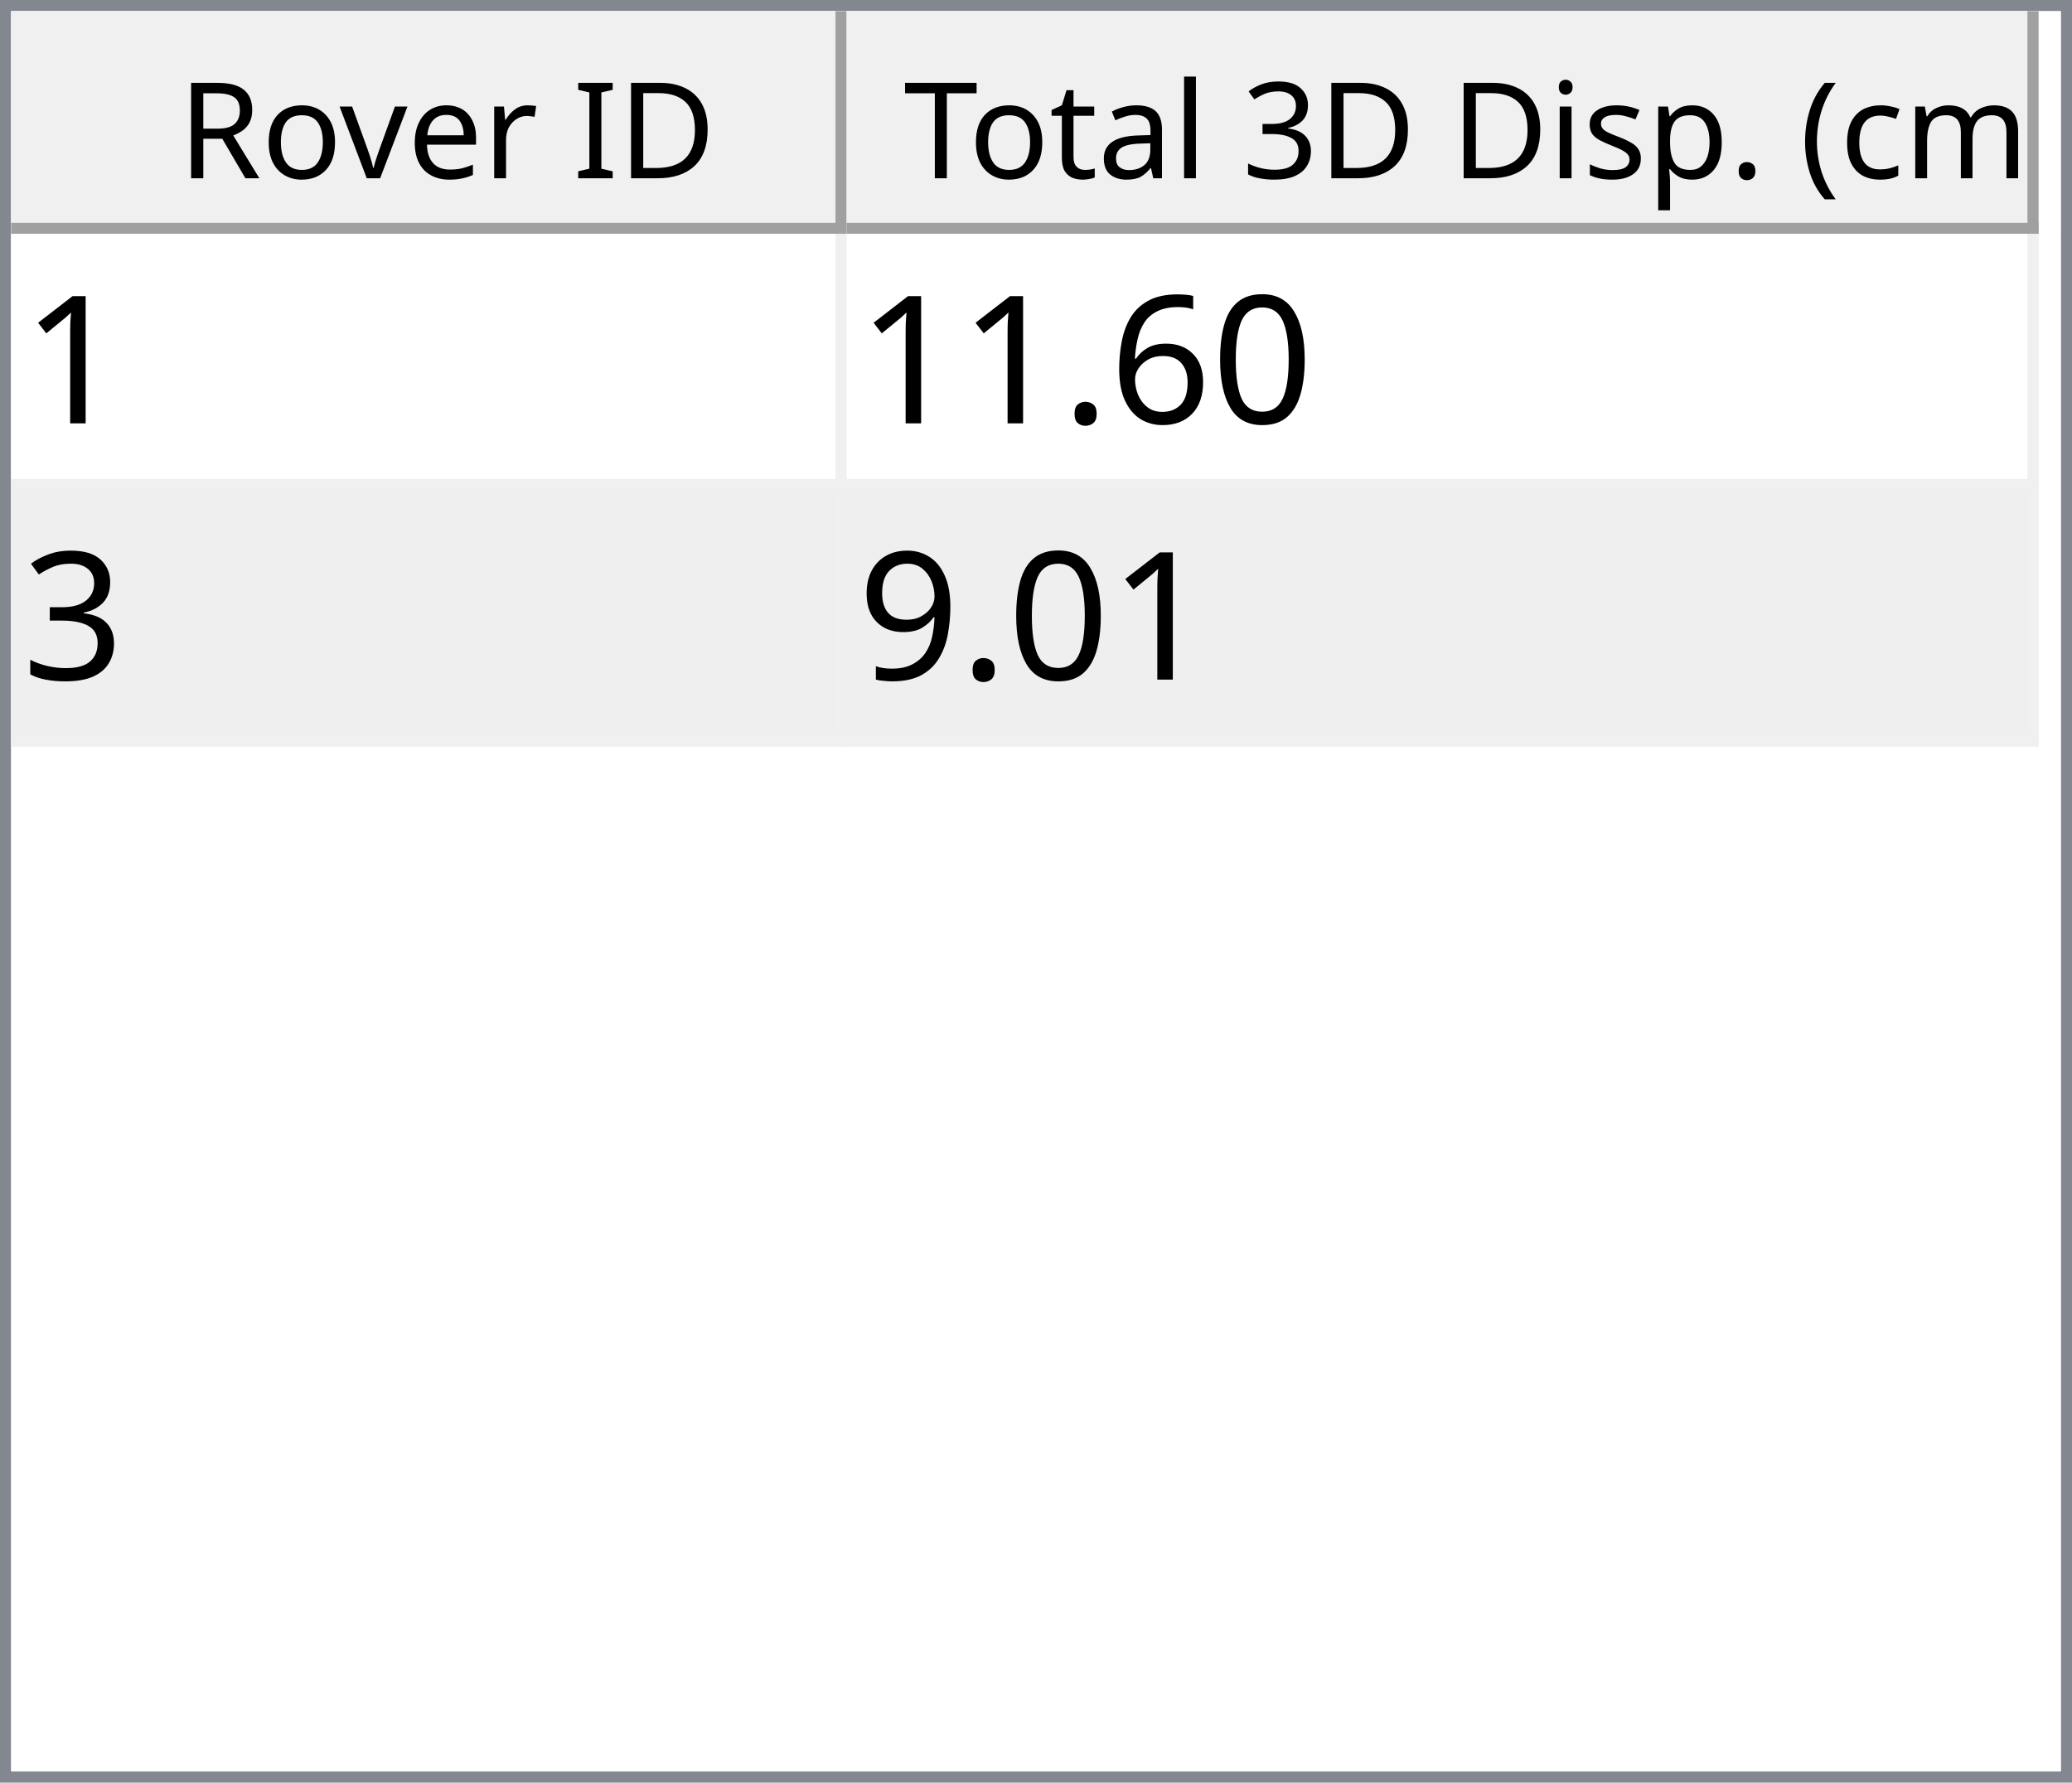
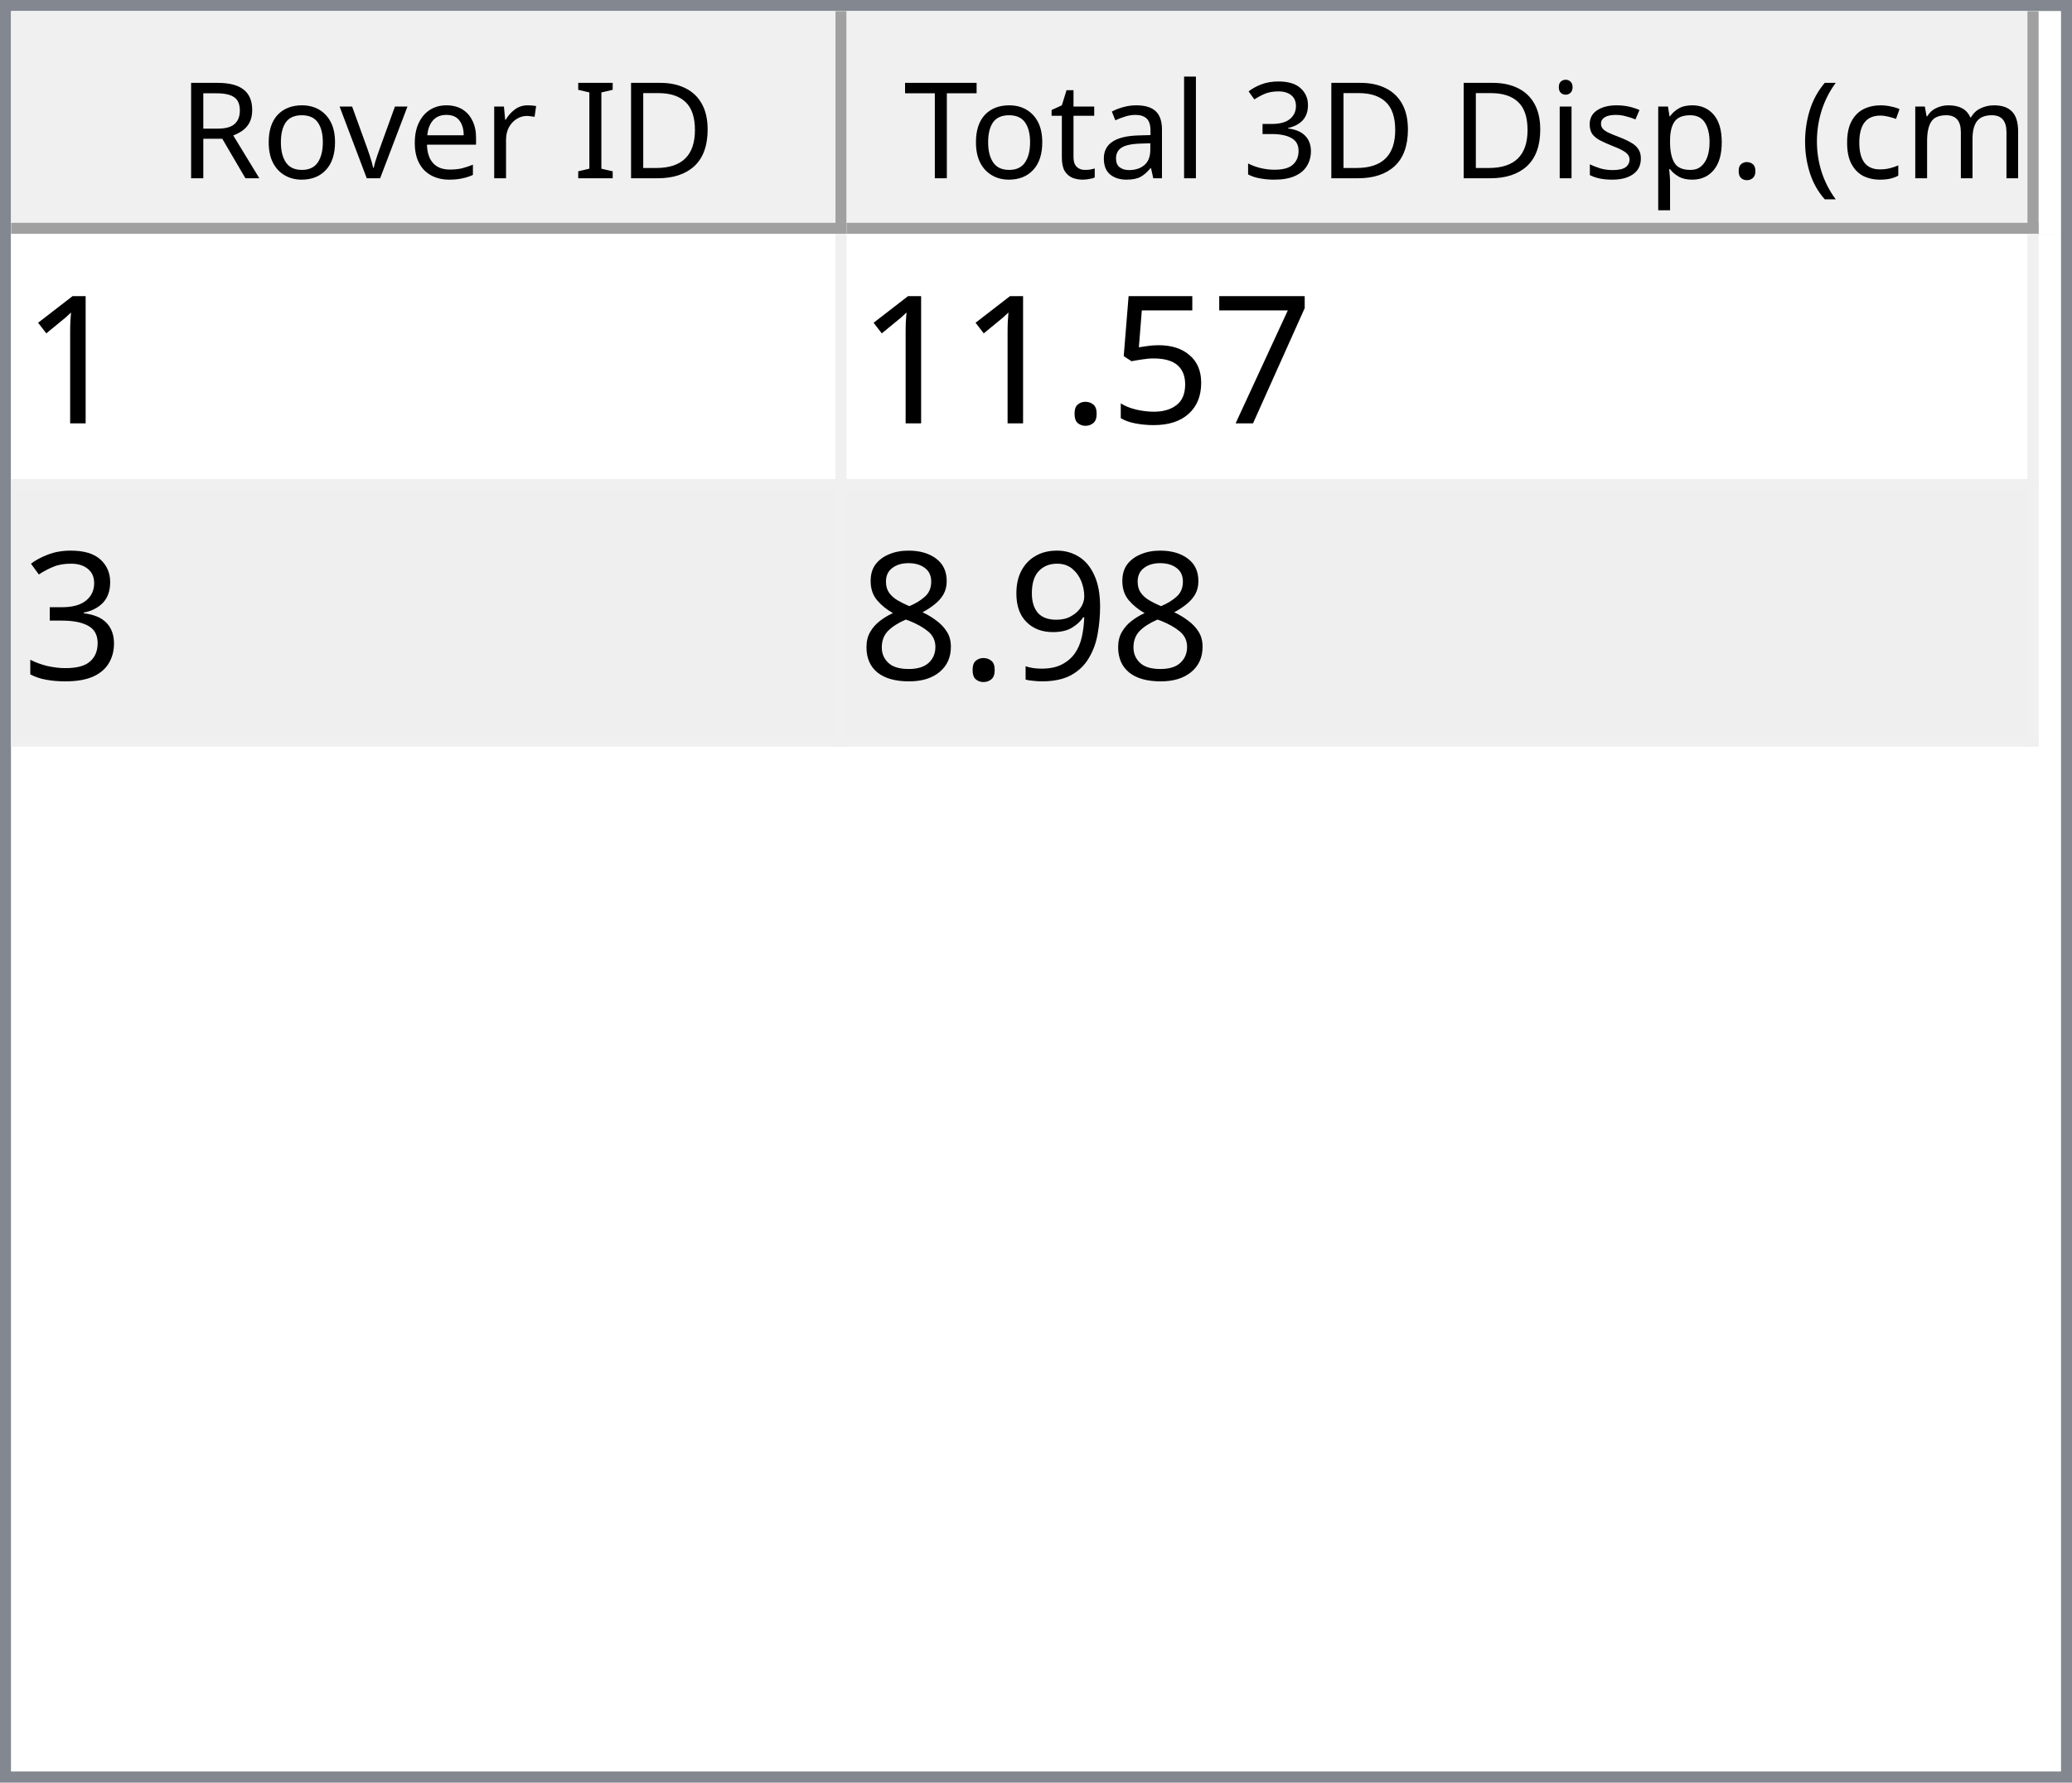
<svg xmlns="http://www.w3.org/2000/svg" style="fill-opacity:1; color-rendering:auto; color-interpolation:auto; text-rendering:auto; stroke:black; stroke-linecap:square; stroke-miterlimit:10; shape-rendering:auto; stroke-opacity:1; fill:black; stroke-dasharray:none; font-weight:normal; stroke-width:1; font-family:'Dialog'; font-style:normal; stroke-linejoin:miter; font-size:12px; stroke-dashoffset:0; image-rendering:auto;" width="186" height="160">
  <defs id="genericDefs" />
  <g>
    <defs id="defs1">
      <clipPath clipPathUnits="userSpaceOnUse" id="clipPath1">
        <path d="M0 0 L186 0 L186 160 L0 160 L0 0 Z" />
      </clipPath>
      <clipPath clipPathUnits="userSpaceOnUse" id="clipPath2">
        <path d="M0 0 L0 160 L186 160 L186 0 Z" />
      </clipPath>
      <clipPath clipPathUnits="userSpaceOnUse" id="clipPath3">
        <path d="M0 0 L0 20 L184 20 L184 0 Z" />
      </clipPath>
      <clipPath clipPathUnits="userSpaceOnUse" id="clipPath4">
        <path d="M0 0 L0 20 L75 20 L75 0 Z" />
      </clipPath>
      <clipPath clipPathUnits="userSpaceOnUse" id="clipPath5">
        <path d="M1 1 L1 19 L74 19 L74 1 Z" />
      </clipPath>
      <clipPath clipPathUnits="userSpaceOnUse" id="clipPath6">
        <path d="M0 0 L0 18 L73 18 L73 0 Z" />
      </clipPath>
      <clipPath clipPathUnits="userSpaceOnUse" id="clipPath7">
        <path d="M-0.5 -0.5 L-0.5 19.5 L74.5 19.5 L74.5 -0.5 Z" />
      </clipPath>
      <clipPath clipPathUnits="userSpaceOnUse" id="clipPath8">
        <path d="M0 0 L0 20 L107 20 L107 0 Z" />
      </clipPath>
      <clipPath clipPathUnits="userSpaceOnUse" id="clipPath9">
        <path d="M1 1 L1 19 L106 19 L106 1 Z" />
      </clipPath>
      <clipPath clipPathUnits="userSpaceOnUse" id="clipPath10">
        <path d="M0 0 L0 18 L105 18 L105 0 Z" />
      </clipPath>
      <clipPath clipPathUnits="userSpaceOnUse" id="clipPath11">
        <path d="M-0.5 -0.5 L-0.5 19.5 L106.5 19.5 L106.5 -0.5 Z" />
      </clipPath>
      <clipPath clipPathUnits="userSpaceOnUse" id="clipPath12">
        <path d="M0 0 L0 138 L184 138 L184 0 Z" />
      </clipPath>
      <clipPath clipPathUnits="userSpaceOnUse" id="clipPath13">
        <path d="M0 0 L0 46 L182 46 L182 0 Z" />
      </clipPath>
      <clipPath clipPathUnits="userSpaceOnUse" id="clipPath14">
        <path d="M-0.5 -0.5 L-0.5 45.5 L181.5 45.5 L181.5 -0.5 Z" />
      </clipPath>
      <clipPath clipPathUnits="userSpaceOnUse" id="clipPath15">
        <path d="M0 0 L0 22 L74 22 L74 0 Z" />
      </clipPath>
      <clipPath clipPathUnits="userSpaceOnUse" id="clipPath16">
        <path d="M0 0 L0 22 L106 22 L106 0 Z" />
      </clipPath>
      <font horiz-adv-x="64.551" id="font1">
        <font-face ascent="107.91" descent="25.098" units-per-em="100" style="font-style:normal; font-family:Segoe UI; font-weight:normal;" />
        <missing-glyph horiz-adv-x="64.551" d="M8.109 0 L8.109 68.266 L56.453 68.266 L56.453 0 L8.109 0 ZM15.328 7.234 L49.219 7.234 L49.219 61.031 L15.328 61.031 L15.328 7.234 Z" />
        <glyph unicode="D" horiz-adv-x="70.117" d="M9.188 0 L9.188 70.016 L28.516 70.016 Q65.531 70.016 65.531 35.891 Q65.531 19.672 55.25 9.836 Q44.969 0 27.734 0 L9.188 0 ZM17.391 62.594 L17.391 7.422 L27.828 7.422 Q41.609 7.422 49.273 14.797 Q56.938 22.172 56.938 35.688 Q56.938 62.594 28.328 62.594 L17.391 62.594 Z" />
        <glyph unicode="I" horiz-adv-x="26.611" d="M17.391 0 L9.188 0 L9.188 70.016 L17.391 70.016 L17.391 0 Z" />
        <glyph unicode=" " horiz-adv-x="27.393" d="" />
        <glyph unicode="r" horiz-adv-x="34.766" d="M34.188 41.891 Q32.078 43.5 28.125 43.5 Q23 43.5 19.555 38.672 Q16.109 33.844 16.109 25.484 L16.109 0 L8.109 0 L8.109 50 L16.109 50 L16.109 39.703 L16.312 39.703 Q18.016 44.969 21.531 47.922 Q25.047 50.875 29.391 50.875 Q32.516 50.875 34.188 50.203 L34.188 41.891 Z" />
        <glyph unicode="e" horiz-adv-x="52.295" d="M48.297 23 L12.984 23 Q13.188 14.656 17.484 10.109 Q21.781 5.562 29.297 5.562 Q37.75 5.562 44.828 11.141 L44.828 3.609 Q38.234 -1.172 27.391 -1.172 Q16.797 -1.172 10.742 5.641 Q4.688 12.453 4.688 24.812 Q4.688 36.469 11.305 43.82 Q17.922 51.172 27.734 51.172 Q37.547 51.172 42.922 44.828 Q48.297 38.484 48.297 27.203 L48.297 23 ZM40.094 29.781 Q40.047 36.719 36.75 40.578 Q33.453 44.438 27.594 44.438 Q21.922 44.438 17.969 40.383 Q14.016 36.328 13.094 29.781 L40.094 29.781 Z" />
        <glyph unicode="v" horiz-adv-x="47.9" d="M47.406 50 L27.484 0 L19.625 0 L0.688 50 L9.469 50 L22.172 13.672 Q23.578 9.672 23.922 6.688 L24.125 6.688 Q24.609 10.453 25.688 13.484 L38.969 50 L47.406 50 Z" />
        <glyph unicode="o" horiz-adv-x="58.594" d="M29 -1.172 Q17.922 -1.172 11.305 5.836 Q4.688 12.844 4.688 24.422 Q4.688 37.016 11.57 44.094 Q18.453 51.172 30.172 51.172 Q41.359 51.172 47.633 44.289 Q53.906 37.406 53.906 25.203 Q53.906 13.234 47.141 6.031 Q40.375 -1.172 29 -1.172 ZM29.594 44.438 Q21.875 44.438 17.383 39.188 Q12.891 33.938 12.891 24.703 Q12.891 15.828 17.43 10.695 Q21.969 5.562 29.594 5.562 Q37.359 5.562 41.531 10.594 Q45.703 15.625 45.703 24.906 Q45.703 34.281 41.531 39.359 Q37.359 44.438 29.594 44.438 Z" />
        <glyph unicode="R" horiz-adv-x="59.814" d="M59.375 0 L49.609 0 L37.891 19.625 Q36.281 22.359 34.766 24.289 Q33.25 26.219 31.664 27.438 Q30.078 28.656 28.25 29.219 Q26.422 29.781 24.125 29.781 L17.391 29.781 L17.391 0 L9.188 0 L9.188 70.016 L30.078 70.016 Q34.672 70.016 38.555 68.867 Q42.438 67.719 45.289 65.375 Q48.141 63.031 49.758 59.547 Q51.375 56.062 51.375 51.375 Q51.375 47.703 50.273 44.656 Q49.172 41.609 47.148 39.211 Q45.125 36.812 42.266 35.133 Q39.406 33.453 35.844 32.516 L35.844 32.328 Q37.594 31.547 38.891 30.547 Q40.188 29.547 41.359 28.18 Q42.531 26.812 43.68 25.078 Q44.828 23.344 46.234 21.047 L59.375 0 ZM17.391 62.594 L17.391 37.203 L28.516 37.203 Q31.594 37.203 34.203 38.133 Q36.812 39.062 38.719 40.797 Q40.625 42.531 41.703 45.047 Q42.781 47.562 42.781 50.688 Q42.781 56.297 39.141 59.445 Q35.5 62.594 28.609 62.594 L17.391 62.594 Z" />
        <glyph unicode=")" horiz-adv-x="30.176" d="M8.297 -15.922 L1.172 -15.922 Q16.406 2.344 16.406 26.812 Q16.406 51.469 1.078 70.016 L8.297 70.016 Q23.531 52.156 23.531 26.703 Q23.531 1.375 8.297 -15.922 Z" />
        <glyph unicode="m" horiz-adv-x="86.133" d="M79.109 0 L71.094 0 L71.094 28.719 Q71.094 37.016 68.531 40.727 Q65.969 44.438 59.906 44.438 Q54.781 44.438 51.195 39.75 Q47.609 35.062 47.609 28.516 L47.609 0 L39.594 0 L39.594 29.688 Q39.594 44.438 28.219 44.438 Q22.953 44.438 19.531 40.016 Q16.109 35.594 16.109 28.516 L16.109 0 L8.109 0 L8.109 50 L16.109 50 L16.109 42.094 L16.312 42.094 Q21.625 51.172 31.844 51.172 Q36.969 51.172 40.773 48.312 Q44.578 45.453 46 40.828 Q51.562 51.172 62.594 51.172 Q79.109 51.172 79.109 30.812 L79.109 0 Z" />
        <glyph unicode="c" horiz-adv-x="46.191" d="M42.188 2.297 Q36.422 -1.172 28.516 -1.172 Q17.828 -1.172 11.258 5.789 Q4.688 12.75 4.688 23.828 Q4.688 36.188 11.766 43.68 Q18.844 51.172 30.672 51.172 Q37.25 51.172 42.281 48.734 L42.281 40.531 Q36.719 44.438 30.375 44.438 Q22.703 44.438 17.797 38.945 Q12.891 33.453 12.891 24.516 Q12.891 15.719 17.508 10.641 Q22.125 5.562 29.891 5.562 Q36.422 5.562 42.188 9.906 L42.188 2.297 Z" />
        <glyph unicode="(" horiz-adv-x="30.176" d="M29.109 -15.922 L21.969 -15.922 Q6.844 1.375 6.844 26.703 Q6.844 52.156 21.969 70.016 L29.203 70.016 Q13.875 51.469 13.875 26.812 Q13.875 2.344 29.109 -15.922 Z" />
        <glyph unicode="." horiz-adv-x="21.68" d="M10.891 -1.078 Q8.641 -1.078 7.055 0.539 Q5.469 2.156 5.469 4.391 Q5.469 6.641 7.055 8.273 Q8.641 9.906 10.891 9.906 Q13.188 9.906 14.797 8.273 Q16.406 6.641 16.406 4.391 Q16.406 2.156 14.797 0.539 Q13.188 -1.078 10.891 -1.078 Z" />
        <glyph unicode="p" horiz-adv-x="58.789" d="M16.312 7.234 L16.109 7.234 L16.109 -23 L8.109 -23 L8.109 50 L16.109 50 L16.109 41.219 L16.312 41.219 Q22.219 51.172 33.594 51.172 Q43.266 51.172 48.688 44.461 Q54.109 37.75 54.109 26.469 Q54.109 13.922 48 6.375 Q41.891 -1.172 31.297 -1.172 Q21.578 -1.172 16.312 7.234 ZM16.109 27.391 L16.109 20.406 Q16.109 14.203 20.141 9.883 Q24.172 5.562 30.375 5.562 Q37.641 5.562 41.773 11.133 Q45.906 16.703 45.906 26.609 Q45.906 34.969 42.047 39.703 Q38.188 44.438 31.594 44.438 Q24.609 44.438 20.359 39.578 Q16.109 34.719 16.109 27.391 Z" />
        <glyph unicode="s" horiz-adv-x="42.432" d="M5.078 1.812 L5.078 10.406 Q11.625 5.562 19.484 5.562 Q30.031 5.562 30.031 12.594 Q30.031 14.594 29.125 15.992 Q28.219 17.391 26.68 18.461 Q25.141 19.531 23.07 20.383 Q21 21.234 18.609 22.172 Q15.281 23.484 12.766 24.828 Q10.25 26.172 8.57 27.859 Q6.891 29.547 6.031 31.695 Q5.172 33.844 5.172 36.719 Q5.172 40.234 6.789 42.945 Q8.406 45.656 11.086 47.484 Q13.766 49.312 17.211 50.242 Q20.656 51.172 24.312 51.172 Q30.812 51.172 35.938 48.922 L35.938 40.828 Q30.422 44.438 23.25 44.438 Q21 44.438 19.195 43.922 Q17.391 43.406 16.094 42.477 Q14.797 41.547 14.086 40.258 Q13.375 38.969 13.375 37.406 Q13.375 35.453 14.086 34.133 Q14.797 32.812 16.164 31.789 Q17.531 30.766 19.484 29.938 Q21.438 29.109 23.922 28.125 Q27.25 26.859 29.883 25.516 Q32.516 24.172 34.375 22.484 Q36.234 20.797 37.234 18.602 Q38.234 16.406 38.234 13.375 Q38.234 9.672 36.602 6.938 Q34.969 4.203 32.234 2.398 Q29.5 0.594 25.93 -0.289 Q22.359 -1.172 18.453 -1.172 Q10.75 -1.172 5.078 1.812 Z" />
        <glyph unicode="i" horiz-adv-x="24.219" d="M12.203 62.703 Q10.062 62.703 8.547 64.164 Q7.031 65.625 7.031 67.875 Q7.031 70.125 8.547 71.609 Q10.062 73.094 12.203 73.094 Q14.406 73.094 15.945 71.609 Q17.484 70.125 17.484 67.875 Q17.484 65.719 15.945 64.211 Q14.406 62.703 12.203 62.703 ZM16.109 0 L8.109 0 L8.109 50 L16.109 50 L16.109 0 Z" />
        <glyph unicode="3" horiz-adv-x="53.906" d="M46.531 19.828 Q46.531 15.094 44.75 11.211 Q42.969 7.328 39.719 4.57 Q36.469 1.812 31.93 0.297 Q27.391 -1.219 21.922 -1.219 Q11.922 -1.219 6 2.594 L6 11.188 Q13.094 5.609 22.219 5.609 Q25.875 5.609 28.828 6.539 Q31.781 7.469 33.906 9.227 Q36.031 10.984 37.18 13.477 Q38.328 15.969 38.328 19.094 Q38.328 32.812 18.797 32.812 L12.984 32.812 L12.984 39.594 L18.5 39.594 Q35.797 39.594 35.797 52.484 Q35.797 64.406 22.609 64.406 Q15.188 64.406 8.688 59.422 L8.688 67.188 Q15.375 71.188 24.609 71.188 Q29 71.188 32.57 69.969 Q36.141 68.75 38.68 66.555 Q41.219 64.359 42.609 61.281 Q44 58.203 44 54.5 Q44 40.672 30.031 36.719 L30.031 36.531 Q33.594 36.141 36.625 34.797 Q39.656 33.453 41.852 31.305 Q44.047 29.156 45.289 26.25 Q46.531 23.344 46.531 19.828 Z" />
        <glyph unicode="l" horiz-adv-x="24.219" d="M16.109 0 L8.109 0 L8.109 74.031 L16.109 74.031 L16.109 0 Z" />
        <glyph unicode="a" horiz-adv-x="50.879" d="M43.891 0 L35.891 0 L35.891 7.812 L35.688 7.812 Q30.469 -1.172 20.312 -1.172 Q12.844 -1.172 8.617 2.781 Q4.391 6.734 4.391 13.281 Q4.391 27.297 20.906 29.594 L35.891 31.688 Q35.891 44.438 25.594 44.438 Q16.547 44.438 9.281 38.281 L9.281 46.484 Q16.656 51.172 26.266 51.172 Q43.891 51.172 43.891 32.516 L43.891 0 ZM35.891 25.297 L23.828 23.641 Q18.266 22.859 15.43 20.875 Q12.594 18.891 12.594 13.875 Q12.594 10.203 15.211 7.883 Q17.828 5.562 22.172 5.562 Q28.125 5.562 32.008 9.742 Q35.891 13.922 35.891 20.312 L35.891 25.297 Z" />
        <glyph unicode="t" horiz-adv-x="33.887" d="M31.297 0.484 Q28.469 -1.078 23.828 -1.078 Q10.688 -1.078 10.688 13.578 L10.688 43.172 L2.094 43.172 L2.094 50 L10.688 50 L10.688 62.203 L18.703 64.797 L18.703 50 L31.297 50 L31.297 43.172 L18.703 43.172 L18.703 14.984 Q18.703 9.969 20.414 7.82 Q22.125 5.672 26.078 5.672 Q29.109 5.672 31.297 7.328 L31.297 0.484 Z" />
        <glyph unicode="T" horiz-adv-x="52.393" d="M50.594 62.594 L30.375 62.594 L30.375 0 L22.172 0 L22.172 62.594 L2 62.594 L2 70.016 L50.594 70.016 L50.594 62.594 Z" />
      </font>
      <font horiz-adv-x="75.0" id="font2">
        <font-face ascent="100.537" descent="21.973" units-per-em="100" style="font-style:normal; font-family:sans-serif; font-weight:normal;" />
        <missing-glyph horiz-adv-x="75.0" d="M12.5 0 L12.5 62.5 L62.5 62.5 L62.5 0 L12.5 0 ZM14.062 1.562 L60.938 1.562 L60.938 60.938 L14.062 60.938 L14.062 1.562 Z" />
        <glyph unicode="1" horiz-adv-x="55.615" d="M37.25 0 L28.469 0 L28.469 56 Q25.297 52.984 20.141 49.953 Q14.984 46.922 10.891 45.406 L10.891 53.906 Q18.266 57.375 23.781 62.305 Q29.297 67.234 31.594 71.875 L37.25 71.875 L37.25 0 Z" />
-         <glyph unicode="0" horiz-adv-x="55.615" d="M4.156 35.297 Q4.156 48 6.766 55.742 Q9.375 63.484 14.523 67.68 Q19.672 71.875 27.484 71.875 Q33.25 71.875 37.594 69.555 Q41.938 67.234 44.773 62.867 Q47.609 58.5 49.219 52.227 Q50.828 45.953 50.828 35.297 Q50.828 22.703 48.242 14.969 Q45.656 7.234 40.508 3.008 Q35.359 -1.219 27.484 -1.219 Q17.141 -1.219 11.234 6.203 Q4.156 15.141 4.156 35.297 ZM13.188 35.297 Q13.188 17.672 17.312 11.836 Q21.438 6 27.484 6 Q33.547 6 37.672 11.859 Q41.797 17.719 41.797 35.297 Q41.797 52.984 37.672 58.789 Q33.547 64.594 27.391 64.594 Q21.344 64.594 17.719 59.469 Q13.188 52.938 13.188 35.297 Z" />
-         <glyph unicode="6" horiz-adv-x="55.615" d="M49.75 54.047 L41.016 53.375 Q39.844 58.547 37.703 60.891 Q34.125 64.656 28.906 64.656 Q24.703 64.656 21.531 62.312 Q17.391 59.281 14.992 53.469 Q12.594 47.656 12.5 36.922 Q15.672 41.75 20.266 44.094 Q24.859 46.438 29.891 46.438 Q38.672 46.438 44.852 39.969 Q51.031 33.5 51.031 23.25 Q51.031 16.5 48.125 10.719 Q45.219 4.938 40.141 1.859 Q35.062 -1.219 28.609 -1.219 Q17.625 -1.219 10.695 6.859 Q3.766 14.938 3.766 33.5 Q3.766 54.25 11.422 63.672 Q18.109 71.875 29.438 71.875 Q37.891 71.875 43.289 67.141 Q48.688 62.406 49.75 54.047 ZM13.875 23.188 Q13.875 18.656 15.797 14.508 Q17.719 10.359 21.188 8.18 Q24.656 6 28.469 6 Q34.031 6 38.039 10.492 Q42.047 14.984 42.047 22.703 Q42.047 30.125 38.086 34.398 Q34.125 38.672 28.125 38.672 Q22.172 38.672 18.023 34.398 Q13.875 30.125 13.875 23.188 Z" />
+         <glyph unicode="7" horiz-adv-x="55.615" d="M4.734 62.203 L4.734 70.656 L51.078 70.656 L51.078 63.812 Q44.234 56.547 37.523 44.484 Q30.812 32.422 27.156 19.672 Q24.516 10.688 23.781 0 L14.75 0 Q14.891 8.453 18.062 20.414 Q21.234 32.375 27.172 43.484 Q33.109 54.594 39.797 62.203 L4.734 62.203 Z" />
+         <glyph unicode="5" horiz-adv-x="55.615" d="M4.156 18.75 L13.375 19.531 Q14.406 12.797 18.141 9.398 Q21.875 6 27.156 6 Q33.5 6 37.891 10.789 Q42.281 15.578 42.281 23.484 Q42.281 31 38.062 35.352 Q33.844 39.703 27 39.703 Q22.75 39.703 19.336 37.773 Q15.922 35.844 13.969 32.766 L5.719 33.844 L12.641 70.609 L48.25 70.609 L48.25 62.203 L19.672 62.203 L15.828 42.969 Q22.266 47.469 29.344 47.469 Q38.719 47.469 45.164 40.969 Q51.609 34.469 51.609 24.266 Q51.609 14.547 45.953 7.469 Q39.062 -1.219 27.156 -1.219 Q17.391 -1.219 11.211 4.25 Q5.031 9.719 4.156 18.75 Z" />
        <glyph unicode="." horiz-adv-x="27.783" d="M9.078 0 L9.078 10.016 L19.094 10.016 L19.094 0 L9.078 0 Z" />
        <glyph unicode="3" horiz-adv-x="55.615" d="M4.203 18.891 L12.984 20.062 Q14.5 12.594 18.141 9.297 Q21.781 6 27 6 Q33.203 6 37.477 10.297 Q41.75 14.594 41.75 20.953 Q41.75 27 37.797 30.93 Q33.844 34.859 27.734 34.859 Q25.25 34.859 21.531 33.891 L22.516 41.609 Q23.391 41.5 23.922 41.5 Q29.547 41.5 34.039 44.43 Q38.531 47.359 38.531 53.469 Q38.531 58.297 35.258 61.477 Q31.984 64.656 26.812 64.656 Q21.688 64.656 18.266 61.43 Q14.844 58.203 13.875 51.766 L5.078 53.328 Q6.688 62.156 12.398 67.016 Q18.109 71.875 26.609 71.875 Q32.469 71.875 37.398 69.359 Q42.328 66.844 44.945 62.5 Q47.562 58.156 47.562 53.266 Q47.562 48.641 45.07 44.828 Q42.578 41.016 37.703 38.766 Q44.047 37.312 47.562 32.695 Q51.078 28.078 51.078 21.141 Q51.078 11.766 44.242 5.25 Q37.406 -1.266 26.953 -1.266 Q17.531 -1.266 11.305 4.352 Q5.078 9.969 4.203 18.891 Z" />
        <glyph unicode="9" horiz-adv-x="55.615" d="M5.469 16.547 L13.922 17.328 Q14.984 11.375 18.016 8.688 Q21.047 6 25.781 6 Q29.828 6 32.883 7.859 Q35.938 9.719 37.891 12.82 Q39.844 15.922 41.164 21.195 Q42.484 26.469 42.484 31.938 Q42.484 32.516 42.438 33.688 Q39.797 29.5 35.234 26.883 Q30.672 24.266 25.344 24.266 Q16.453 24.266 10.305 30.711 Q4.156 37.156 4.156 47.703 Q4.156 58.594 10.578 65.234 Q17 71.875 26.656 71.875 Q33.641 71.875 39.43 68.117 Q45.219 64.359 48.219 57.398 Q51.219 50.438 51.219 37.25 Q51.219 23.531 48.242 15.406 Q45.266 7.281 39.383 3.031 Q33.5 -1.219 25.594 -1.219 Q17.188 -1.219 11.867 3.445 Q6.547 8.109 5.469 16.547 ZM41.453 48.141 Q41.453 55.719 37.43 60.156 Q33.406 64.594 27.734 64.594 Q21.875 64.594 17.531 59.812 Q13.188 55.031 13.188 47.406 Q13.188 40.578 17.312 36.305 Q21.438 32.031 27.484 32.031 Q33.594 32.031 37.523 36.305 Q41.453 40.578 41.453 48.141 Z" />
+         <glyph unicode="8" horiz-adv-x="55.615" d="M17.672 38.812 Q12.203 40.828 9.57 44.539 Q6.938 48.25 6.938 53.422 Q6.938 61.234 12.555 66.555 Q18.172 71.875 27.484 71.875 Q36.859 71.875 42.578 66.43 Q48.297 60.984 48.297 53.172 Q48.297 48.188 45.68 44.508 Q43.062 40.828 37.75 38.812 Q44.344 36.672 47.781 31.883 Q51.219 27.094 51.219 20.453 Q51.219 11.281 44.727 5.031 Q38.234 -1.219 27.641 -1.219 Q17.047 -1.219 10.547 5.055 Q4.047 11.328 4.047 20.703 Q4.047 27.688 7.594 32.398 Q11.141 37.109 17.672 38.812 ZM15.922 53.719 Q15.922 48.641 19.195 45.414 Q22.469 42.188 27.688 42.188 Q32.766 42.188 36.016 45.383 Q39.266 48.578 39.266 53.219 Q39.266 58.062 35.914 61.359 Q32.562 64.656 27.594 64.656 Q22.562 64.656 19.242 61.43 Q15.922 58.203 15.922 53.719 ZM13.094 20.656 Q13.094 16.891 14.875 13.375 Q16.656 9.859 20.172 7.93 Q23.688 6 27.734 6 Q34.031 6 38.133 10.055 Q42.234 14.109 42.234 20.359 Q42.234 26.703 38.016 30.859 Q33.797 35.016 27.438 35.016 Q21.234 35.016 17.164 30.914 Q13.094 26.812 13.094 20.656 Z" />
      </font>
    </defs>
    <g style="fill:white; stroke:white;">
      <rect x="0" y="0" width="186" style="clip-path:url(#clipPath1); stroke:none;" height="160" />
    </g>
    <g style="fill:white; text-rendering:optimizeSpeed; color-rendering:optimizeSpeed; image-rendering:optimizeSpeed; shape-rendering:crispEdges; stroke:white; color-interpolation:sRGB;">
      <rect x="0" width="186" height="160" y="0" style="stroke:none;" />
      <path style="stroke:none;" d="M0 160 L186 160 L186 0 L0 0 Z" />
    </g>
    <g style="fill:rgb(240,240,240); font-family:'Segoe UI'; stroke:rgb(240,240,240);">
      <rect x="0" y="0" width="186" style="clip-path:url(#clipPath2); stroke:none;" height="160" />
    </g>
    <g style="fill:rgb(130,135,144); font-family:'Segoe UI'; stroke:rgb(130,135,144);">
      <path d="M0 0 L186 0 L186 160 L0 160 L0 0 ZM1 1 L185 1 L185 159 L1 159 L1 1 Z" style="fill-rule:evenodd; clip-path:url(#clipPath2); stroke:none;" />
    </g>
    <g style="fill:white; font-family:'Segoe UI'; stroke:white;" transform="translate(1,1)">
      <rect x="0" y="0" width="184" style="clip-path:url(#clipPath3); stroke:none;" height="20" />
    </g>
    <g style="fill:rgb(240,240,240); font-family:'Segoe UI'; stroke:rgb(240,240,240);" transform="translate(1,1)">
      <rect x="0" y="0" width="75" style="clip-path:url(#clipPath4); stroke:none;" height="20" />
    </g>
    <g style="font-family:'Segoe UI';" transform="translate(2,2)">
      <text x="14" xml:space="preserve" y="14" style="clip-path:url(#clipPath6); stroke:none;">Rover ID</text>
    </g>
    <g style="fill:rgb(160,160,160); font-family:'Segoe UI'; stroke:rgb(160,160,160); stroke-linejoin:bevel;" transform="translate(1.5,1.5)">
      <line x1="74" x2="74" y1="0" style="fill:none; clip-path:url(#clipPath7);" y2="19" />
    </g>
    <g style="fill:rgb(160,160,160); font-family:'Segoe UI'; stroke:rgb(160,160,160); stroke-linejoin:bevel;" transform="matrix(1,0,0,1,1,1) translate(0.5,0.5)">
      <line x1="0" x2="74" y1="19" style="fill:none; clip-path:url(#clipPath7);" y2="19" />
    </g>
    <g style="fill:rgb(240,240,240); font-family:'Segoe UI'; stroke:rgb(240,240,240);" transform="translate(76,1)">
      <rect x="0" y="0" width="107" style="clip-path:url(#clipPath8); stroke:none;" height="20" />
    </g>
    <g style="font-family:'Segoe UI';" transform="translate(77,2)">
      <text x="1" xml:space="preserve" y="14" style="clip-path:url(#clipPath10); stroke:none;"> Total 3D Disp. (cm)</text>
    </g>
    <g style="fill:rgb(160,160,160); font-family:'Segoe UI'; stroke:rgb(160,160,160); stroke-linejoin:bevel;" transform="translate(76.5,1.5)">
      <line x1="106" x2="106" y1="0" style="fill:none; clip-path:url(#clipPath11);" y2="19" />
    </g>
    <g style="fill:rgb(160,160,160); font-family:'Segoe UI'; stroke:rgb(160,160,160); stroke-linejoin:bevel;" transform="matrix(1,0,0,1,76,1) translate(0.5,0.5)">
      <line x1="0" x2="106" y1="19" style="fill:none; clip-path:url(#clipPath11);" y2="19" />
    </g>
    <g style="fill:white; font-family:'Segoe UI'; stroke:white;" transform="translate(1,21)">
      <rect x="0" y="0" width="184" style="clip-path:url(#clipPath12); stroke:none;" height="138" />
    </g>
    <g style="fill:rgb(240,240,240); font-size:16px; font-family:sans-serif; stroke:rgb(240,240,240);" transform="translate(1,21)">
      <rect x="0" y="0" width="182" style="clip-path:url(#clipPath13); stroke:none;" height="46" />
      <line transform="translate(0.5,0.5)" x1="0" x2="181" y1="22" style="clip-path:url(#clipPath14); fill:none; stroke-linejoin:bevel;" y2="22" />
    </g>
    <g transform="matrix(1,0,0,1,1,21) translate(0.5,0.5)" style="fill:rgb(240,240,240); font-size:16px; font-family:sans-serif; stroke:rgb(240,240,240); stroke-linejoin:bevel;">
      <line x1="0" x2="181" y1="45" style="fill:none; clip-path:url(#clipPath14);" y2="45" />
    </g>
    <g transform="matrix(1,0,0,1,1,21) translate(0.5,0.5)" style="fill:rgb(240,240,240); font-size:16px; font-family:sans-serif; stroke:rgb(240,240,240); stroke-linejoin:bevel;">
      <line x1="74" x2="74" y1="0" style="fill:none; clip-path:url(#clipPath14);" y2="45" />
    </g>
    <g transform="matrix(1,0,0,1,1,21) translate(0.5,0.5)" style="fill:rgb(240,240,240); font-size:16px; font-family:sans-serif; stroke:rgb(240,240,240); stroke-linejoin:bevel;">
      <line x1="181" x2="181" y1="0" style="fill:none; clip-path:url(#clipPath14);" y2="45" />
    </g>
    <g style="fill:white; font-size:16px; font-family:sans-serif; stroke:white;" transform="matrix(1,0,0,1,1,21)">
      <rect x="0" y="0" width="74" style="clip-path:url(#clipPath15); stroke:none;" height="22" />
      <text x="1" y="17" style="fill:black; clip-path:url(#clipPath15); stroke:none;" xml:space="preserve">1</text>
    </g>
    <g style="fill:white; font-size:16px; font-family:sans-serif; stroke:white;" transform="matrix(1,0,0,1,1,21) translate(75,0)">
      <rect x="0" y="0" width="106" style="clip-path:url(#clipPath16); stroke:none;" height="22" />
-       <text x="1" y="17" style="fill:black; clip-path:url(#clipPath16); stroke:none;" xml:space="preserve">11.60</text>
+       <text x="1" y="17" style="fill:black; clip-path:url(#clipPath16); stroke:none;" xml:space="preserve">11.57</text>
    </g>
    <g style="fill:rgb(239,239,239); font-size:16px; font-family:sans-serif; stroke:rgb(239,239,239);" transform="matrix(1,0,0,1,1,21) translate(0,23)">
      <rect x="0" y="0" width="74" style="clip-path:url(#clipPath15); stroke:none;" height="22" />
      <text x="1" y="17" style="fill:black; clip-path:url(#clipPath15); stroke:none;" xml:space="preserve">3</text>
    </g>
    <g style="fill:rgb(239,239,239); font-size:16px; font-family:sans-serif; stroke:rgb(239,239,239);" transform="matrix(1,0,0,1,1,21) translate(75,23)">
      <rect x="0" y="0" width="106" style="clip-path:url(#clipPath16); stroke:none;" height="22" />
-       <text x="1" y="17" style="fill:black; clip-path:url(#clipPath16); stroke:none;" xml:space="preserve">9.01</text>
+       <text x="1" y="17" style="fill:black; clip-path:url(#clipPath16); stroke:none;" xml:space="preserve">8.98</text>
    </g>
  </g>
</svg>
